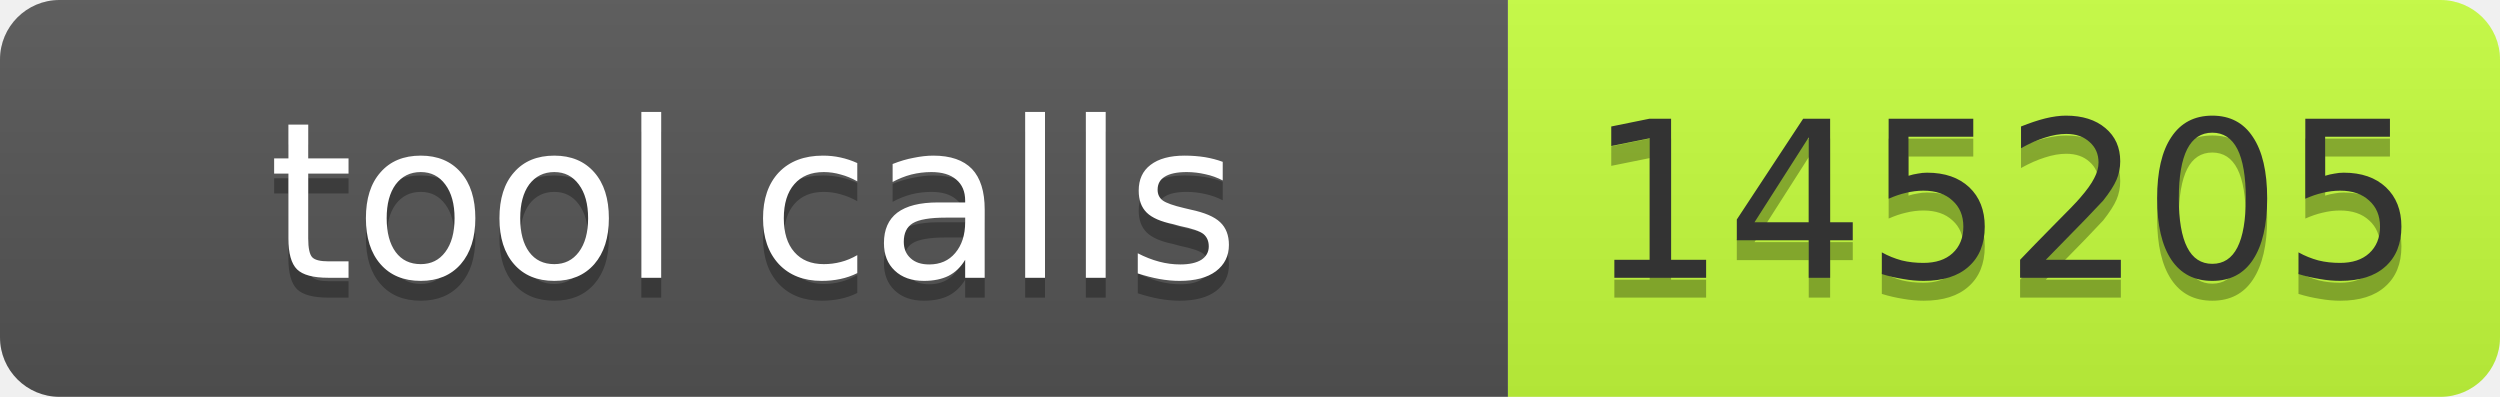
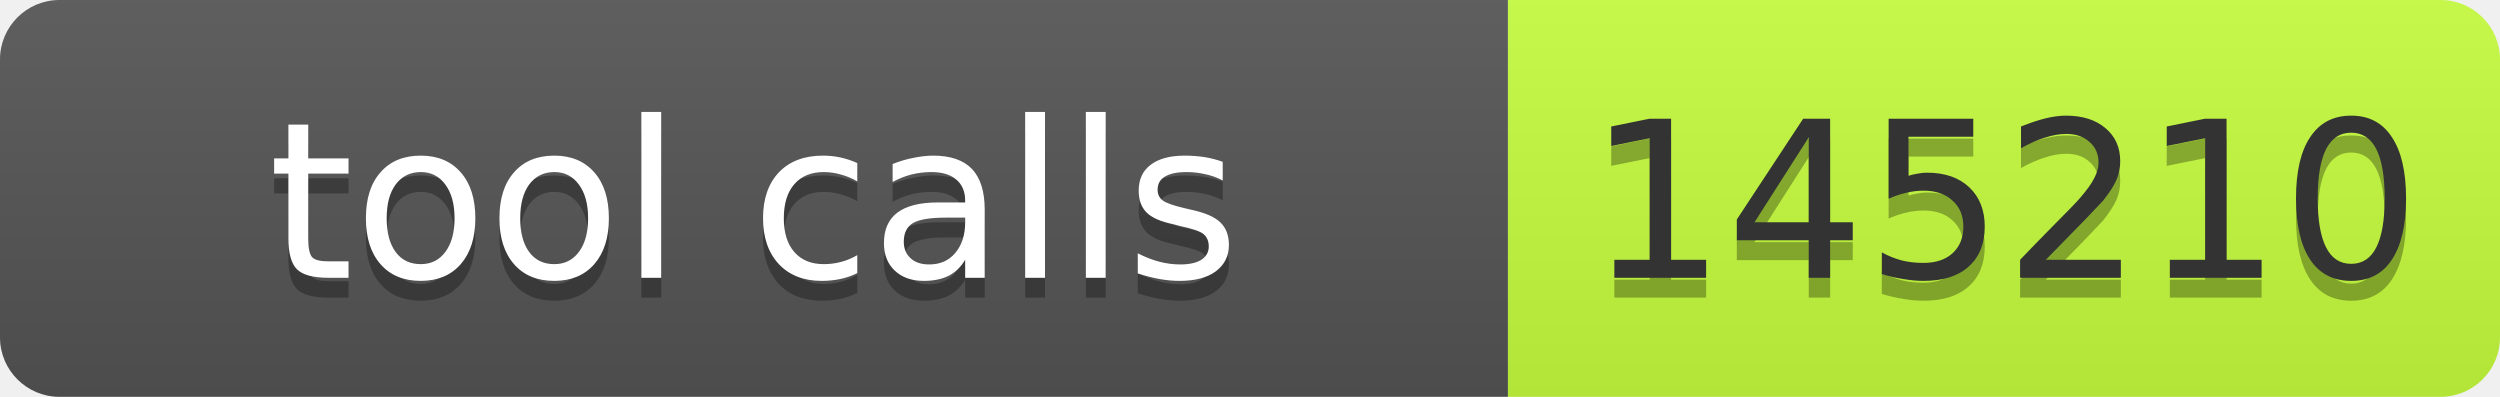
- <svg xmlns="http://www.w3.org/2000/svg" width="126" height="20" role="img" aria-label="tool calls: 145205">
+ <svg xmlns="http://www.w3.org/2000/svg" width="126" height="20" role="img" aria-label="tool calls: 145210">
  <linearGradient id="s" x2="0" y2="100%">
    <stop offset="0" stop-color="#bbb" stop-opacity=".1" />
    <stop offset="1" stop-opacity=".1" />
  </linearGradient>
  <clipPath id="r">
    <rect width="126" height="20" rx="3" fill="#fff" />
  </clipPath>
  <g clip-path="url(#r)">
    <rect width="76" height="20" fill="#555" />
    <rect x="76" width="50" height="20" fill="#c6ff3d" />
    <rect width="126" height="20" fill="url(#s)" />
  </g>
  <g font-family="Verdana,Geneva,DejaVu Sans,sans-serif" font-size="11">
    <text x="38" y="15" fill="#010101" fill-opacity=".3" text-anchor="middle" textLength="66">tool calls</text>
    <text x="38" y="14" fill="#fff" text-anchor="middle" textLength="66">tool calls</text>
-     <text x="101" y="15" fill="#010101" fill-opacity=".3" text-anchor="middle" textLength="40">145205</text>
-     <text x="101" y="14" fill="#333" text-anchor="middle" textLength="40">145205</text>
+     <text x="101" y="15" fill="#010101" fill-opacity=".3" text-anchor="middle" textLength="40">145210</text>
+     <text x="101" y="14" fill="#333" text-anchor="middle" textLength="40">145210</text>
  </g>
</svg>
